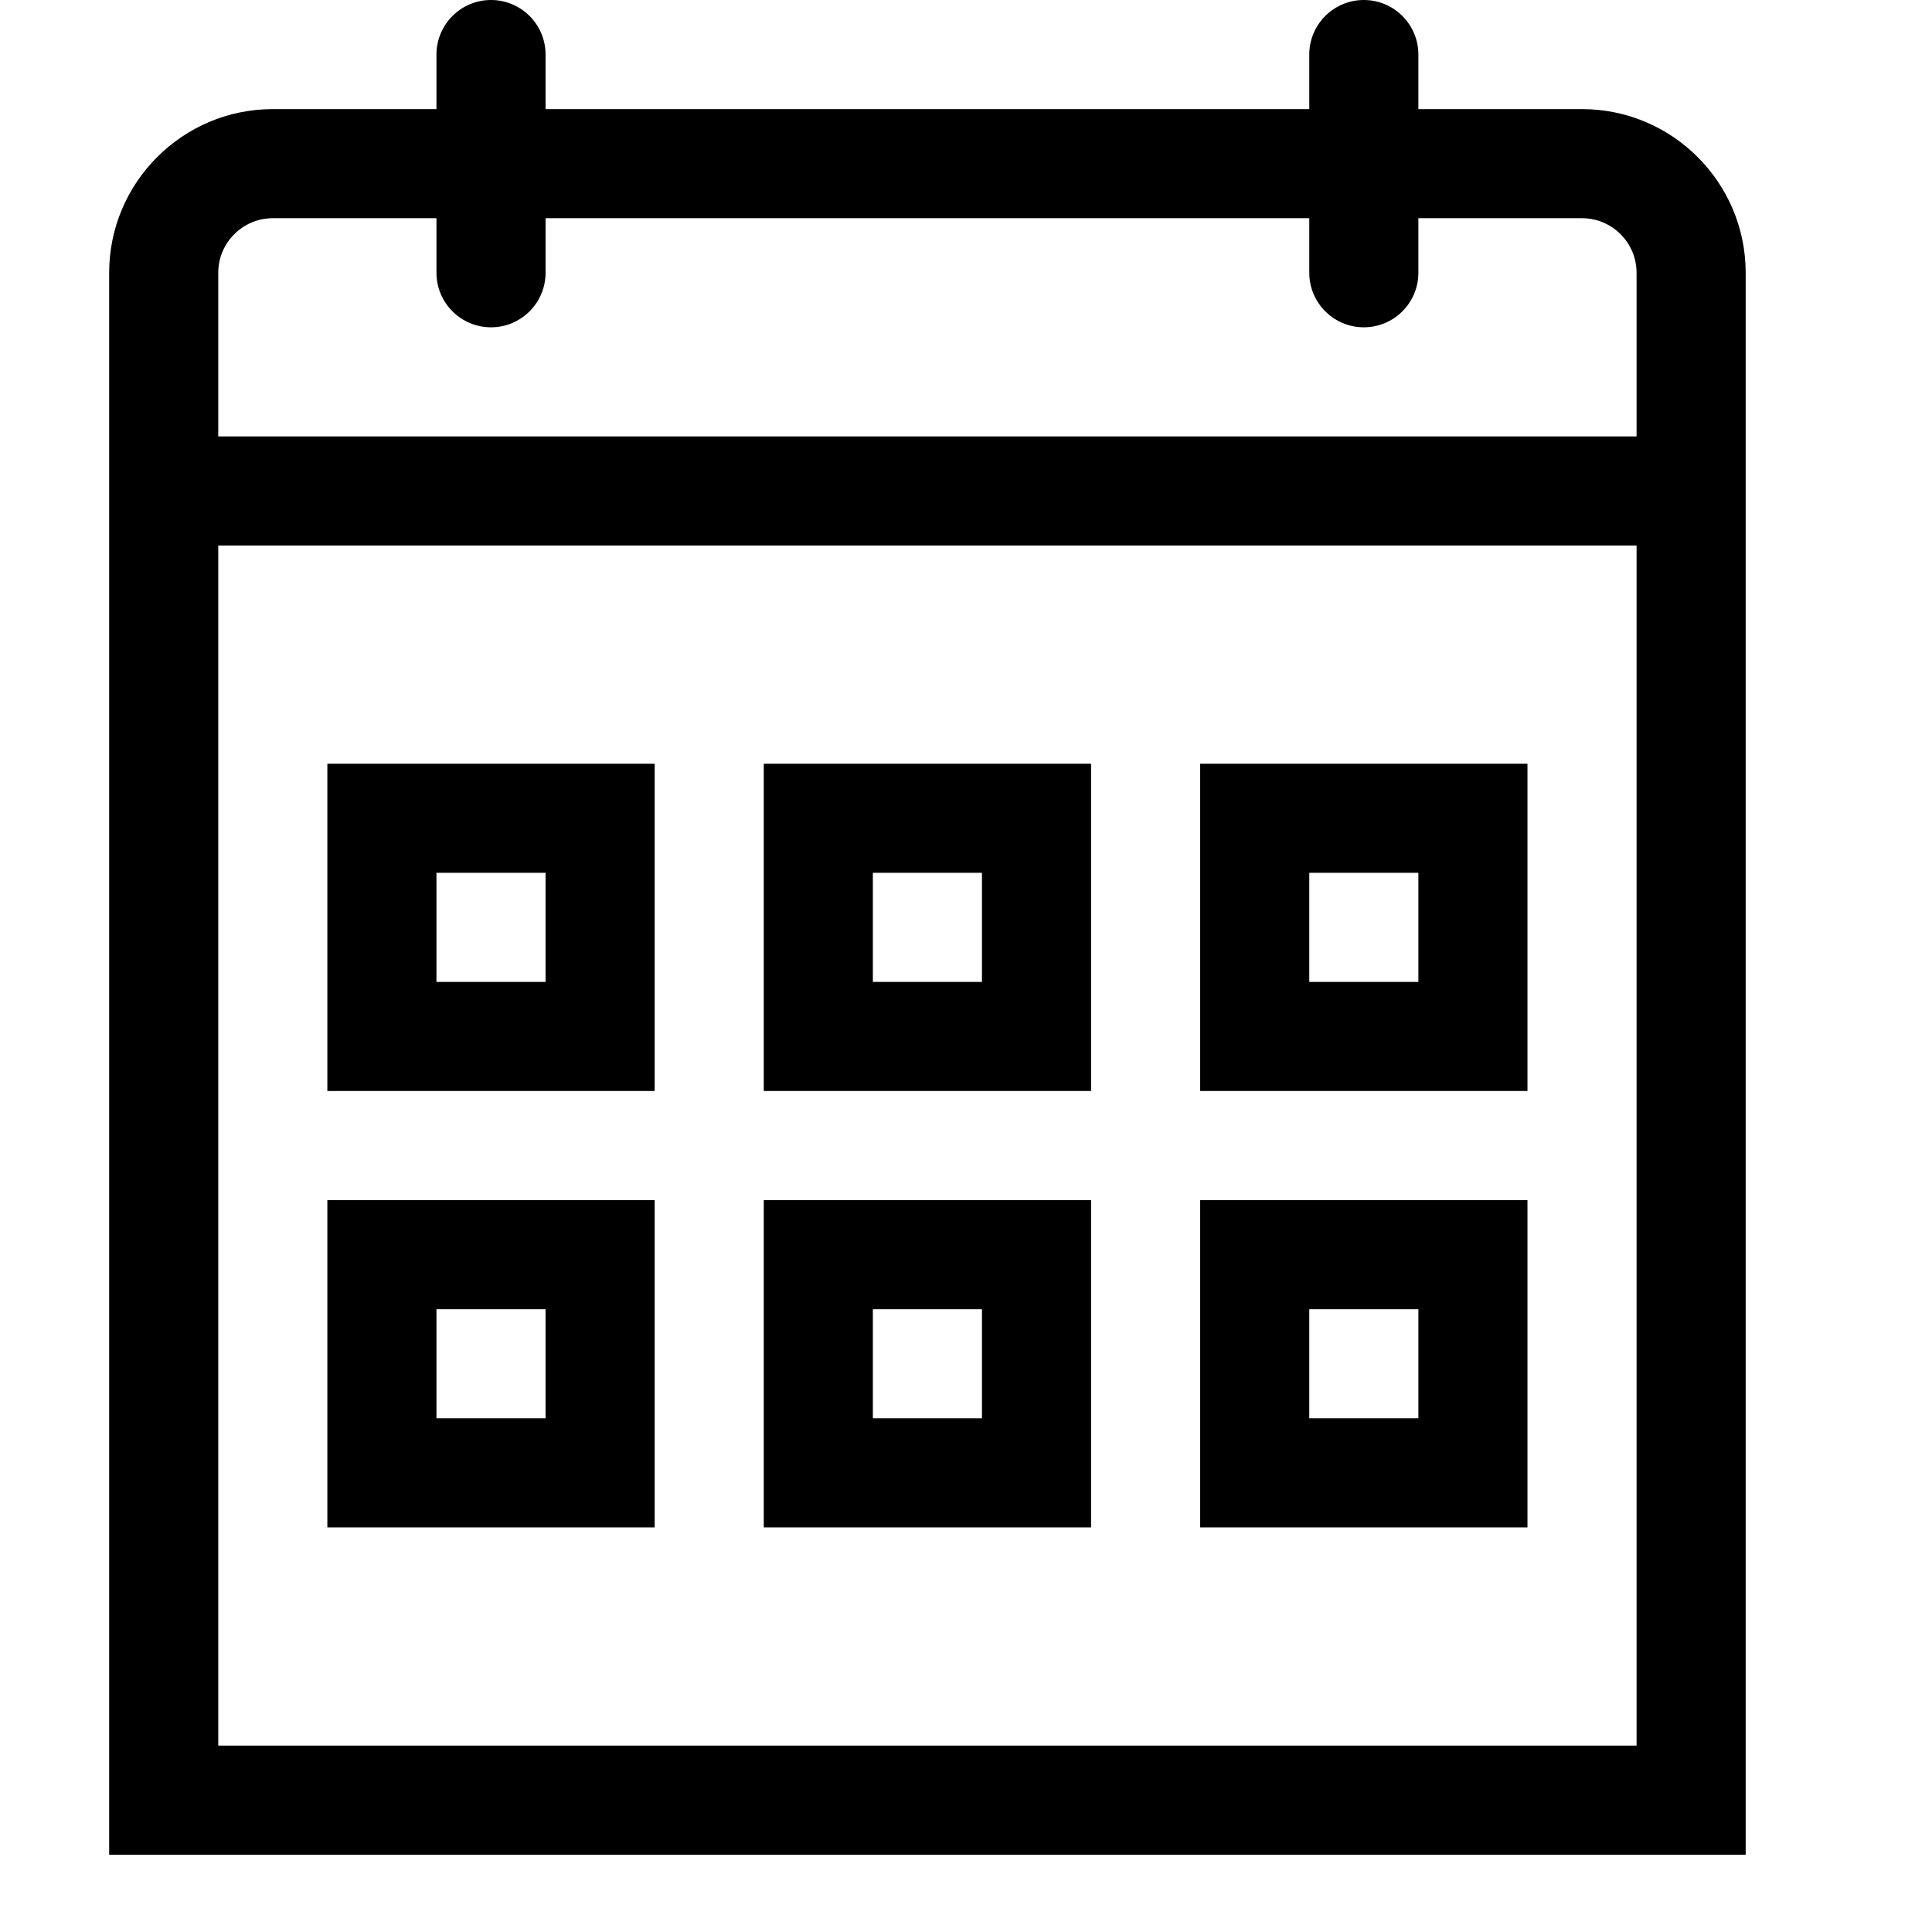
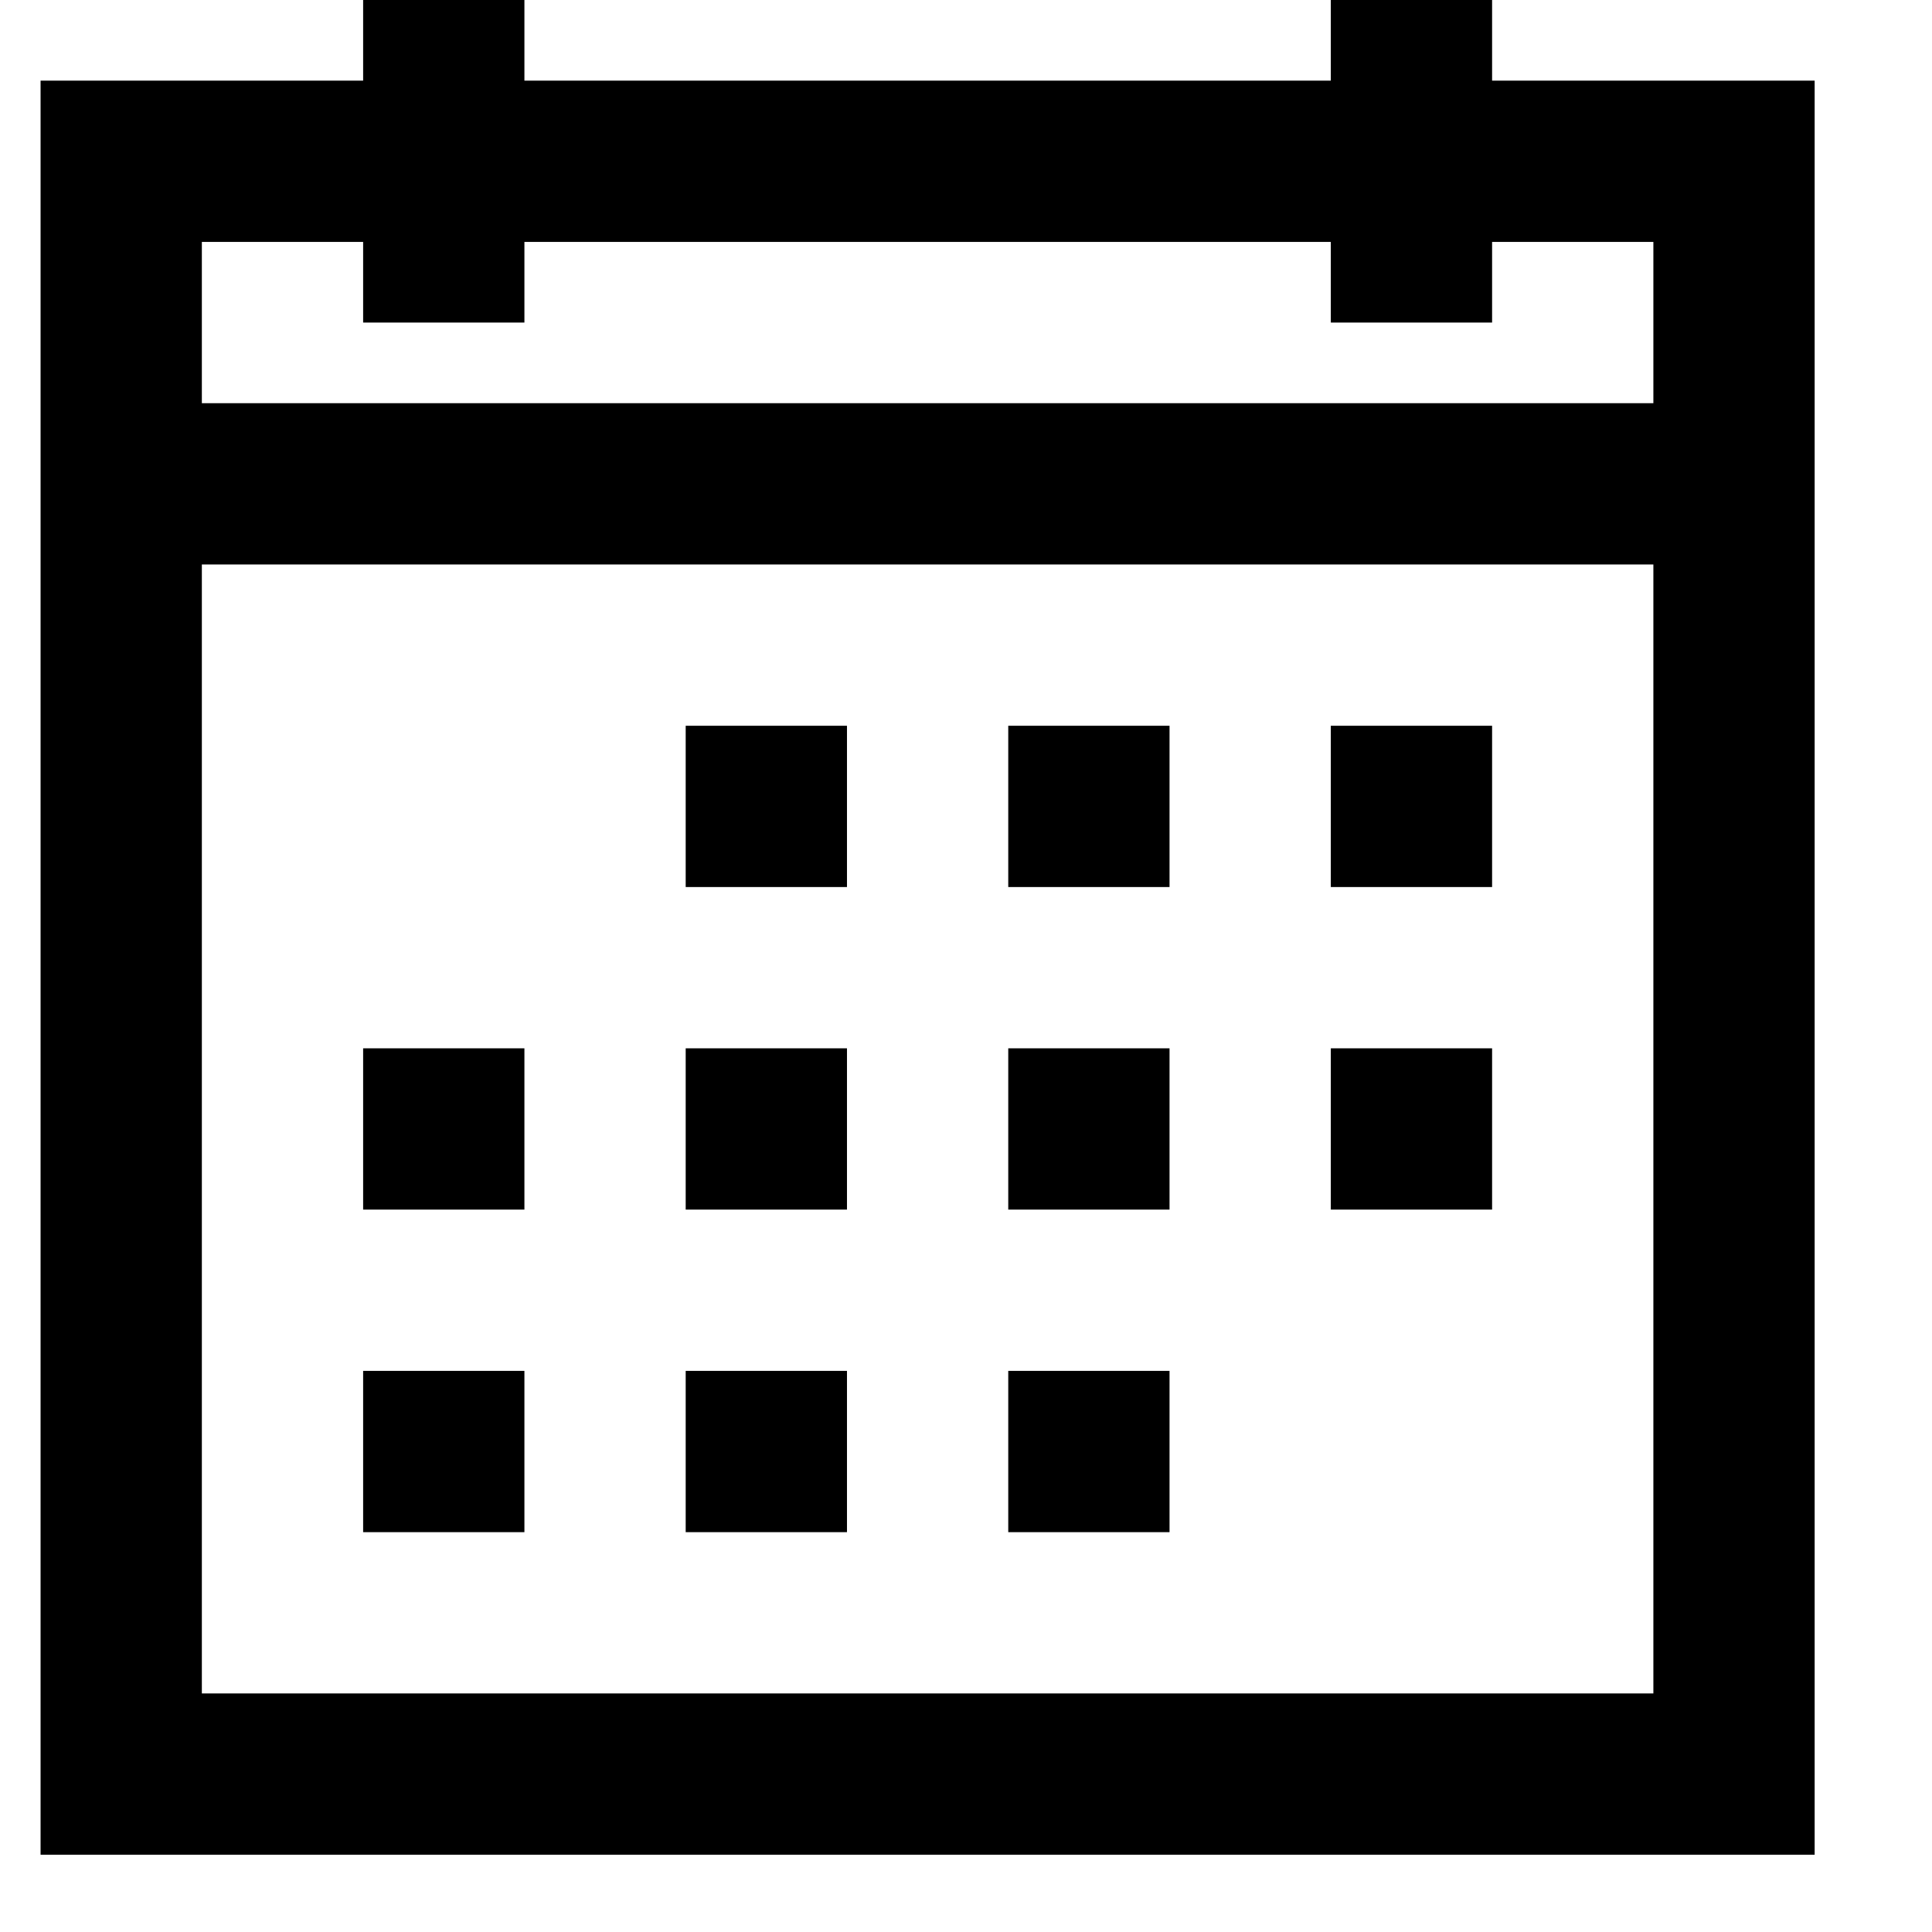
<svg xmlns="http://www.w3.org/2000/svg" viewBox="0 0 2000 2000" version="1.1" height="50pt" width="50pt">
-   <path d="M1637.706 112.941c93.403 0 169.412 76.01 169.412 169.412V1920H113V282.353c0-93.402 76.009-169.412 169.412-169.412h169.41v-56.47c0-31.172 25.3-56.47 56.472-56.47s56.47 25.298 56.47 56.47v56.47h790.589v-56.47c0-31.172 25.299-56.47 56.47-56.47 31.172 0 56.47 25.298 56.47 56.47v56.47h169.413zm56.47 338.824V282.353c0-31.172-25.411-56.47-56.47-56.47h-169.412v56.47c0 31.172-25.3 56.471-56.47 56.471-31.172 0-56.471-25.299-56.471-56.47v-56.472H564.765v56.471c0 31.172-25.3 56.471-56.471 56.471-31.171 0-56.471-25.299-56.471-56.47v-56.472H282.412c-31.06 0-56.47 25.3-56.47 56.471v169.412h1468.234zM225.942 1807.058h1468.234V564.705H225.942v1242.353zm112.94-677.646V790.588h338.824v338.824H338.882zm112.942-112.941h112.941V903.53H451.824v112.941zm338.823 112.941V790.588h338.824v338.824H790.647zm112.941-112.941h112.941V903.53H903.588v112.941zm338.824 112.941V790.588h338.823v338.824h-338.823zm112.941-112.941h112.941V903.53h-112.941v112.941zM338.882 1581.177v-338.824h338.824v338.824H338.882zm112.942-112.942h112.941v-112.941H451.824v112.941zm338.823 112.942v-338.824h338.824v338.824H790.647zm112.941-112.942h112.941v-112.941H903.588v112.941zm338.824 112.942v-338.824h338.823v338.824h-338.823zm112.941-112.942h112.941v-112.941h-112.941v112.941z" stroke="none" stroke-width="1" fill-rule="evenodd" />
+   <path d="M375.913 0H542.87v83.478h834.782V0h166.957v83.478h333.913V1920H42V83.478h333.913V0zM208.957 250.435V417.39h1502.608V250.435H1544.61v83.478h-166.957v-83.478H542.87v83.478H375.913v-83.478H208.957zm0 333.913v1168.695h1502.608V584.348H208.957zm500.87 166.956h166.956v166.957H709.826V751.304zm333.912 0h166.957v166.957h-166.957V751.304zm333.913 0h166.957v166.957h-166.957V751.304zM375.913 1085.217H542.87v166.957H375.913v-166.957zm333.913 0h166.957v166.957H709.826v-166.957zm333.913 0h166.957v166.957h-166.957v-166.957zm333.913 0h166.957v166.957h-166.957v-166.957zM375.913 1419.13H542.87v166.957H375.913V1419.13zm333.913 0h166.957v166.957H709.826V1419.13zm333.913 0h166.957v166.957h-166.957V1419.13z" stroke="none" stroke-width="1" fill-rule="evenodd" />
</svg>
